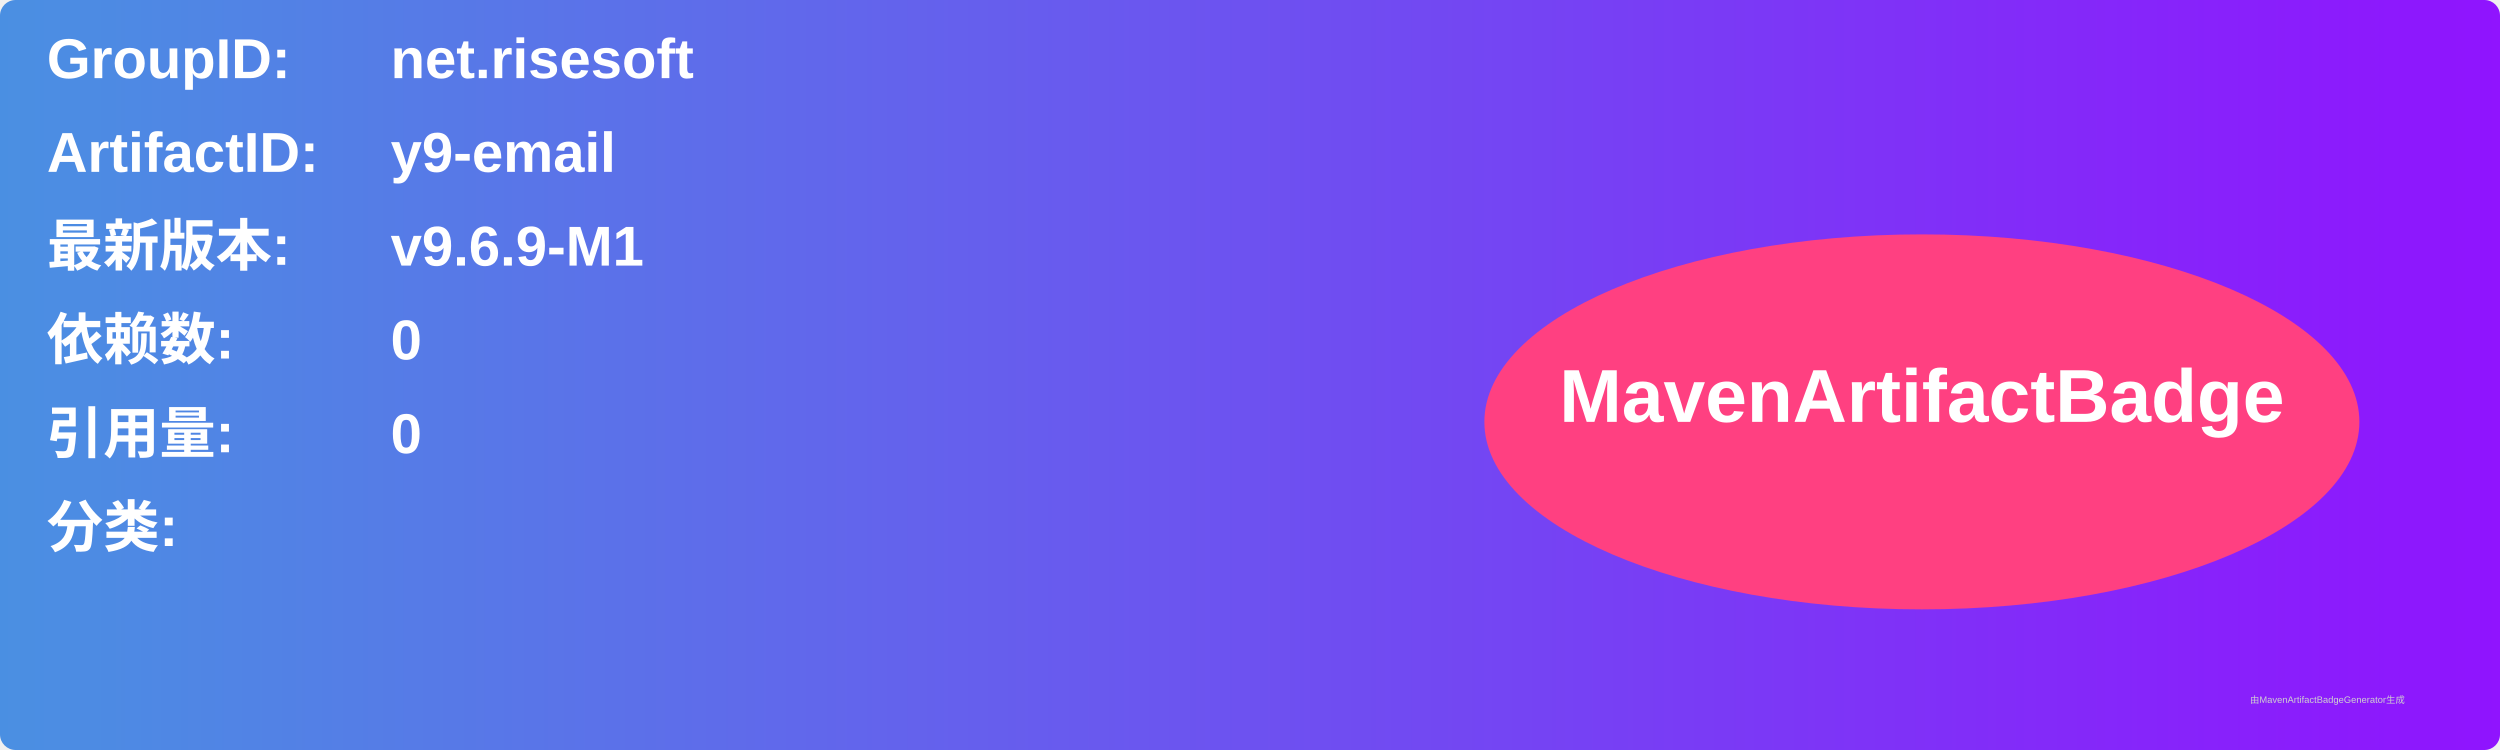
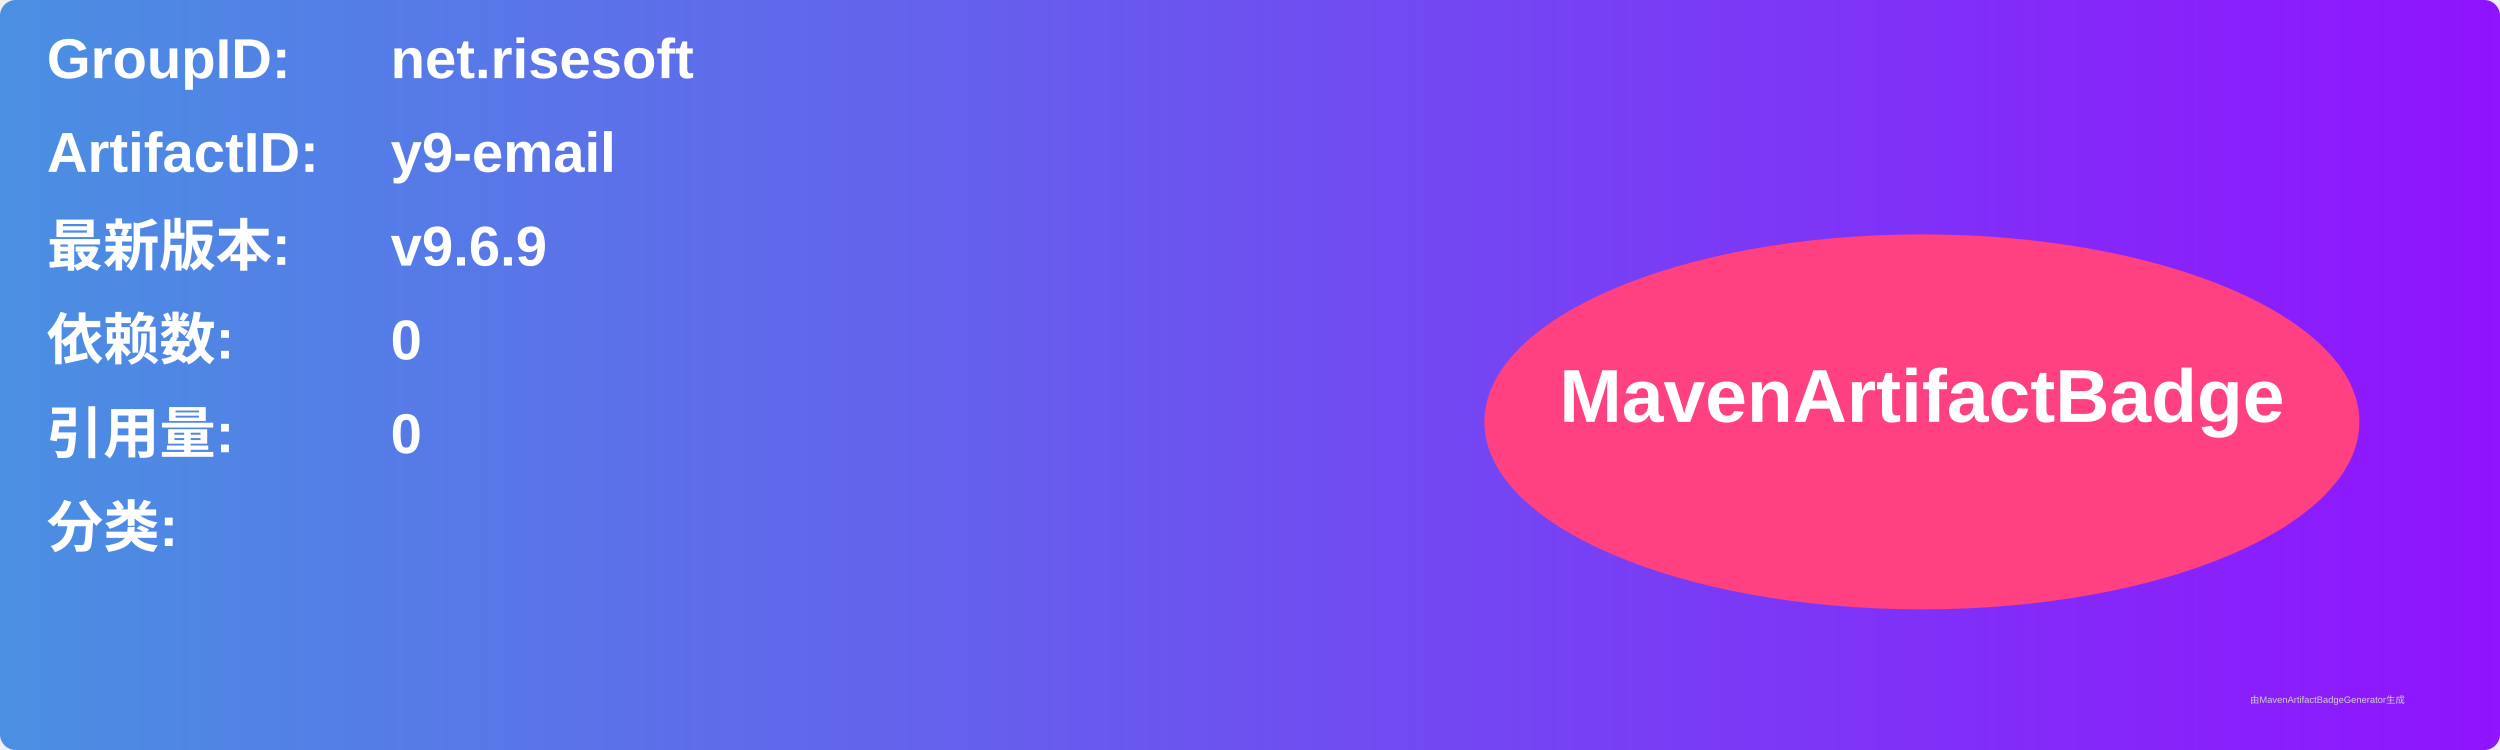
<svg xmlns="http://www.w3.org/2000/svg" width="800" height="240" viewBox="0 0 800 240">
  <linearGradient id="grad" x1="0%" y1="0%" x2="100%" y2="0%">
    <stop offset="0%" stop-color="#4a90e2" />
    <stop offset="100%" stop-color="#9013fe" />
  </linearGradient>
  <rect width="100%" height="100%" rx="5" ry="5" fill="url(#grad)" />
  <g transform="translate(15, 15)">
    <text x="0" y="10" font-family="Arial" font-size="18" fill="white" font-weight="bold" width="260">GroupID:</text>
    <text x="110" y="10" font-family="Arial" font-size="18" fill="white" font-weight="bold" width="460">net.risesoft</text>
    <text x="0" y="40" font-family="Arial" font-size="18" fill="white" font-weight="bold" width="260">ArtifactID:</text>
    <text x="110" y="40" font-family="Arial" font-size="18" fill="white" font-weight="bold" width="460">y9-email</text>
    <text x="0" y="70" font-family="Arial" font-size="18" fill="white" font-weight="bold">最新版本:</text>
    <text x="110" y="70" font-family="Arial" font-size="18" fill="white" font-weight="bold">
-       <tspan font-weight="bold">v9.6.9-M1</tspan>
+       <tspan font-weight="bold">v9.6.9</tspan>
    </text>
    <text x="0" y="100" font-family="Arial" font-size="18" fill="white" font-weight="bold">依赖数: </text>
    <text x="110" y="100" font-family="Arial" font-size="18" fill="white">
      <tspan font-weight="bold">0</tspan>
    </text>
    <text x="0" y="130" font-family="Arial" font-size="18" fill="white" font-weight="bold">引用量: </text>
    <text x="110" y="130" font-family="Arial" font-size="18" fill="white">
      <tspan font-weight="bold">0</tspan>
    </text>
    <text x="0" y="160" font-family="Arial" font-size="18" fill="white" font-weight="bold">分类:</text>
    <text x="10" y="190" font-family="Arial" font-size="10" fill="white">
      <tspan font-weight="bold" />
    </text>
    <ellipse cx="600" cy="120" rx="140" ry="60" fill="#ff4081" />
    <text x="600" y="120" text-anchor="middle" font-family="Arial" font-size="24" fill="white" font-weight="bold">MavenArtifactBadge</text>
  </g>
  <text x="720" y="225" font-family="Arial" font-size="3" fill="#d0d0d0">由MavenArtifactBadgeGenerator生成</text>
</svg>
